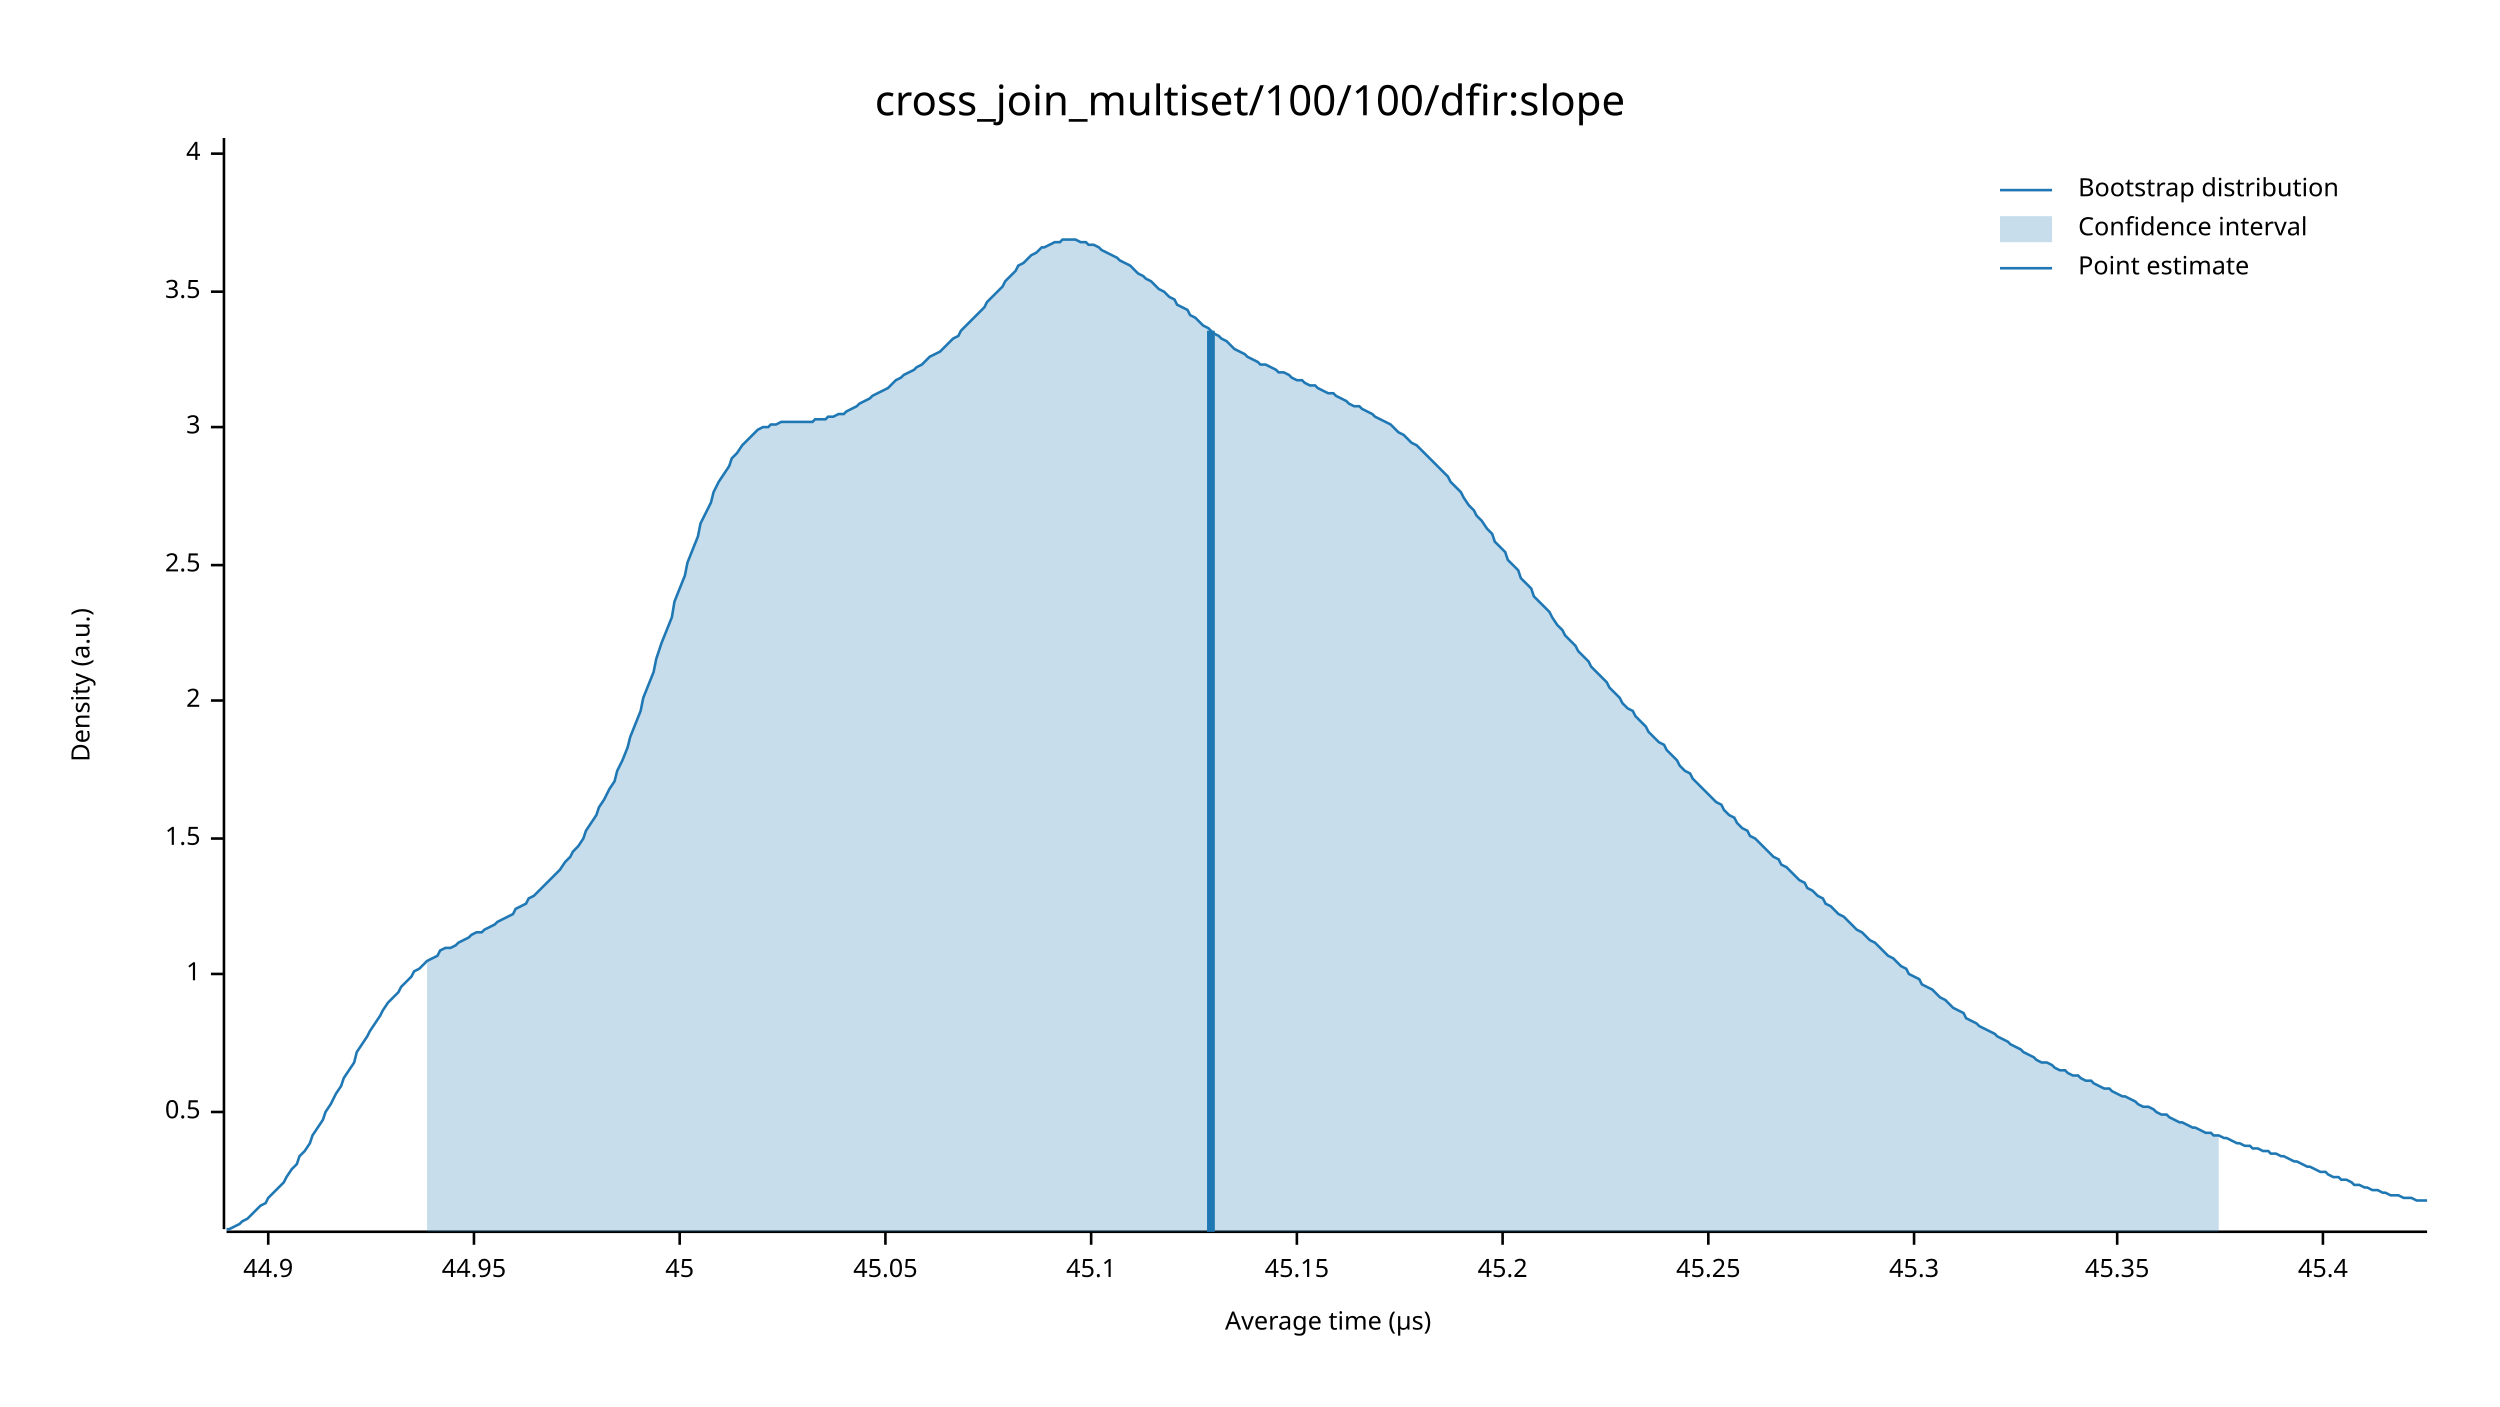
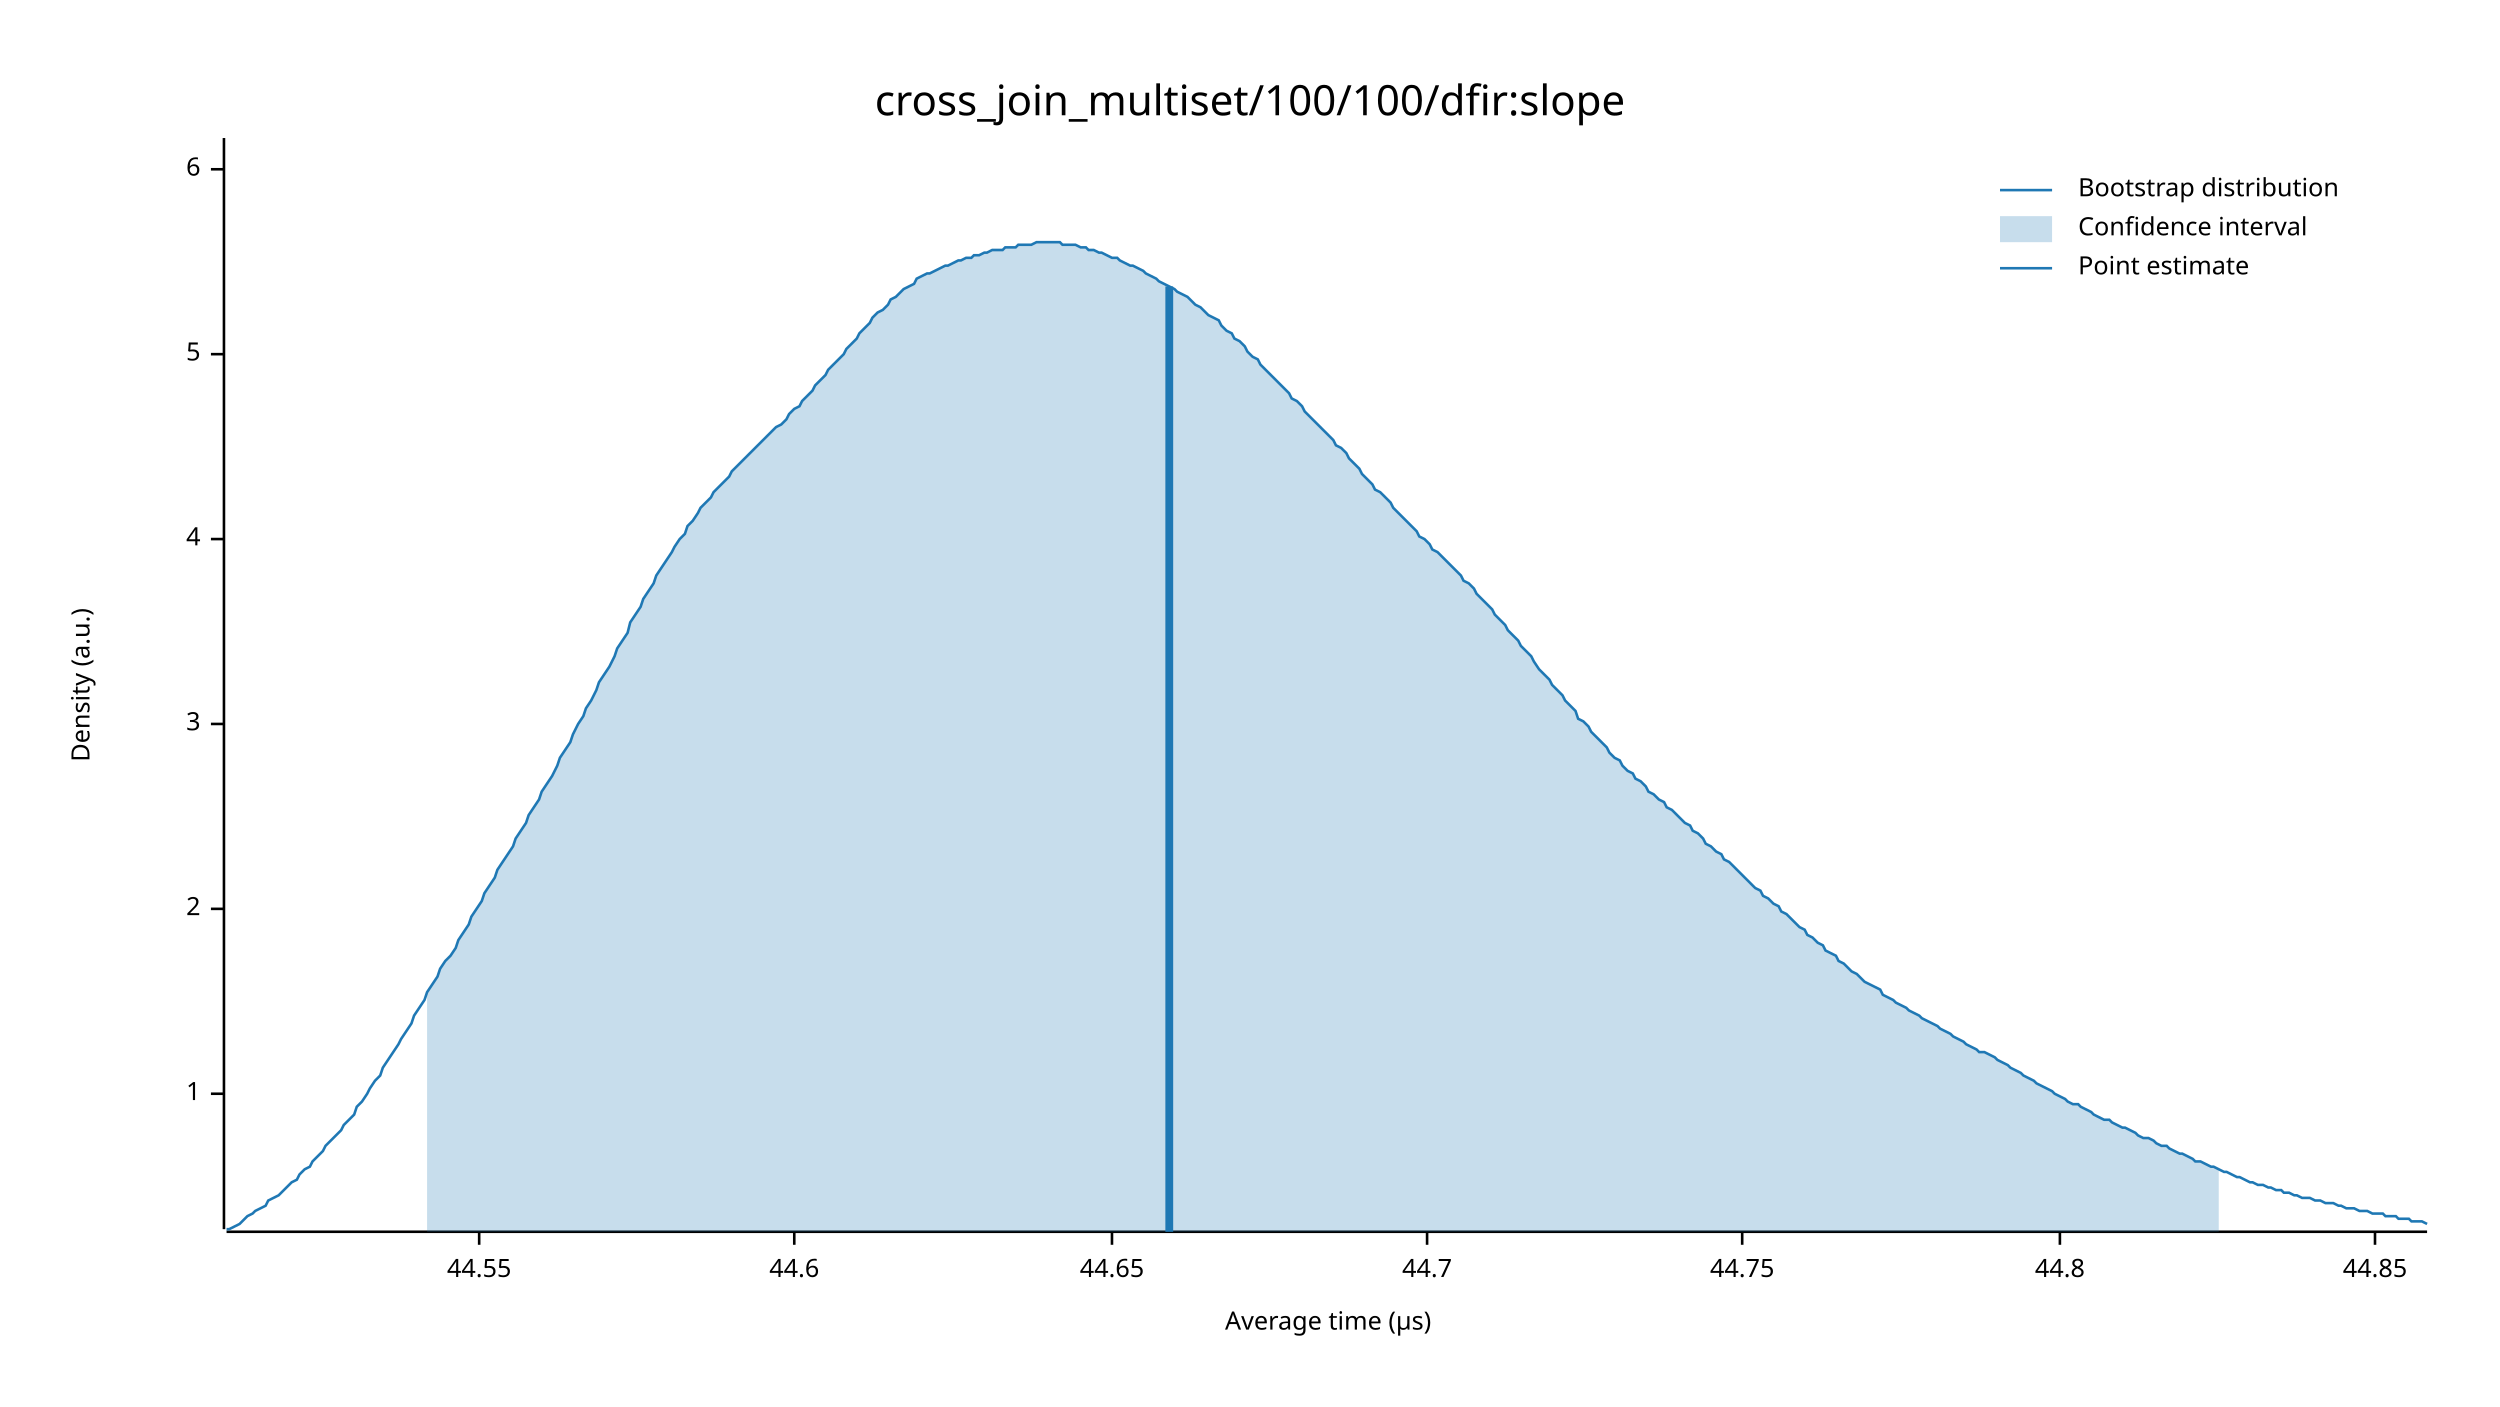
<svg xmlns="http://www.w3.org/2000/svg" width="960" height="540" viewBox="0 0 960 540">
  <text x="480" y="32" dy="0.76em" text-anchor="middle" font-family="sans-serif" font-size="16.129" opacity="1" fill="#000000">
cross_join_multiset/100/100/dfir:slope
</text>
  <text x="27" y="263" dy="0.76em" text-anchor="middle" font-family="sans-serif" font-size="9.677" opacity="1" fill="#000000" transform="rotate(270, 27, 263)">
Density (a.u.)
</text>
  <text x="510" y="513" dy="-0.5ex" text-anchor="middle" font-family="sans-serif" font-size="9.677" opacity="1" fill="#000000">
Average time (µs)
</text>
  <polyline fill="none" opacity="1" stroke="#000000" stroke-width="1" points="86,53 86,472 " />
-   <text x="77" y="427" dy="0.5ex" text-anchor="end" font-family="sans-serif" font-size="9.677" opacity="1" fill="#000000">
- 0.5
- </text>
-   <polyline fill="none" opacity="1" stroke="#000000" stroke-width="1" points="81,427 86,427 " />
-   <text x="77" y="374" dy="0.5ex" text-anchor="end" font-family="sans-serif" font-size="9.677" opacity="1" fill="#000000">
+   <text x="77" y="420" dy="0.5ex" text-anchor="end" font-family="sans-serif" font-size="9.677" opacity="1" fill="#000000">
1
</text>
-   <polyline fill="none" opacity="1" stroke="#000000" stroke-width="1" points="81,374 86,374 " />
-   <text x="77" y="322" dy="0.5ex" text-anchor="end" font-family="sans-serif" font-size="9.677" opacity="1" fill="#000000">
- 1.5
- </text>
-   <polyline fill="none" opacity="1" stroke="#000000" stroke-width="1" points="81,322 86,322 " />
-   <text x="77" y="269" dy="0.5ex" text-anchor="end" font-family="sans-serif" font-size="9.677" opacity="1" fill="#000000">
+   <polyline fill="none" opacity="1" stroke="#000000" stroke-width="1" points="81,420 86,420 " />
+   <text x="77" y="349" dy="0.5ex" text-anchor="end" font-family="sans-serif" font-size="9.677" opacity="1" fill="#000000">
2
</text>
-   <polyline fill="none" opacity="1" stroke="#000000" stroke-width="1" points="81,269 86,269 " />
-   <text x="77" y="217" dy="0.5ex" text-anchor="end" font-family="sans-serif" font-size="9.677" opacity="1" fill="#000000">
- 2.5
- </text>
-   <polyline fill="none" opacity="1" stroke="#000000" stroke-width="1" points="81,217 86,217 " />
-   <text x="77" y="164" dy="0.5ex" text-anchor="end" font-family="sans-serif" font-size="9.677" opacity="1" fill="#000000">
+   <polyline fill="none" opacity="1" stroke="#000000" stroke-width="1" points="81,349 86,349 " />
+   <text x="77" y="278" dy="0.5ex" text-anchor="end" font-family="sans-serif" font-size="9.677" opacity="1" fill="#000000">
3
</text>
-   <polyline fill="none" opacity="1" stroke="#000000" stroke-width="1" points="81,164 86,164 " />
-   <text x="77" y="112" dy="0.5ex" text-anchor="end" font-family="sans-serif" font-size="9.677" opacity="1" fill="#000000">
- 3.5
- </text>
-   <polyline fill="none" opacity="1" stroke="#000000" stroke-width="1" points="81,112 86,112 " />
-   <text x="77" y="59" dy="0.5ex" text-anchor="end" font-family="sans-serif" font-size="9.677" opacity="1" fill="#000000">
+   <polyline fill="none" opacity="1" stroke="#000000" stroke-width="1" points="81,278 86,278 " />
+   <text x="77" y="207" dy="0.5ex" text-anchor="end" font-family="sans-serif" font-size="9.677" opacity="1" fill="#000000">
4
</text>
-   <polyline fill="none" opacity="1" stroke="#000000" stroke-width="1" points="81,59 86,59 " />
+   <polyline fill="none" opacity="1" stroke="#000000" stroke-width="1" points="81,207 86,207 " />
+   <text x="77" y="136" dy="0.5ex" text-anchor="end" font-family="sans-serif" font-size="9.677" opacity="1" fill="#000000">
+ 5
+ </text>
+   <polyline fill="none" opacity="1" stroke="#000000" stroke-width="1" points="81,136 86,136 " />
+   <text x="77" y="65" dy="0.5ex" text-anchor="end" font-family="sans-serif" font-size="9.677" opacity="1" fill="#000000">
+ 6
+ </text>
+   <polyline fill="none" opacity="1" stroke="#000000" stroke-width="1" points="81,65 86,65 " />
  <polyline fill="none" opacity="1" stroke="#000000" stroke-width="1" points="87,473 932,473 " />
-   <text x="103" y="483" dy="0.76em" text-anchor="middle" font-family="sans-serif" font-size="9.677" opacity="1" fill="#000000">
- 44.9
+   <text x="184" y="483" dy="0.76em" text-anchor="middle" font-family="sans-serif" font-size="9.677" opacity="1" fill="#000000">
+ 44.55
</text>
-   <polyline fill="none" opacity="1" stroke="#000000" stroke-width="1" points="103,473 103,478 " />
-   <text x="182" y="483" dy="0.76em" text-anchor="middle" font-family="sans-serif" font-size="9.677" opacity="1" fill="#000000">
- 44.95
+   <polyline fill="none" opacity="1" stroke="#000000" stroke-width="1" points="184,473 184,478 " />
+   <text x="305" y="483" dy="0.76em" text-anchor="middle" font-family="sans-serif" font-size="9.677" opacity="1" fill="#000000">
+ 44.6
</text>
-   <polyline fill="none" opacity="1" stroke="#000000" stroke-width="1" points="182,473 182,478 " />
-   <text x="261" y="483" dy="0.76em" text-anchor="middle" font-family="sans-serif" font-size="9.677" opacity="1" fill="#000000">
- 45
+   <polyline fill="none" opacity="1" stroke="#000000" stroke-width="1" points="305,473 305,478 " />
+   <text x="427" y="483" dy="0.76em" text-anchor="middle" font-family="sans-serif" font-size="9.677" opacity="1" fill="#000000">
+ 44.65
</text>
-   <polyline fill="none" opacity="1" stroke="#000000" stroke-width="1" points="261,473 261,478 " />
-   <text x="340" y="483" dy="0.76em" text-anchor="middle" font-family="sans-serif" font-size="9.677" opacity="1" fill="#000000">
- 45.05
+   <polyline fill="none" opacity="1" stroke="#000000" stroke-width="1" points="427,473 427,478 " />
+   <text x="548" y="483" dy="0.76em" text-anchor="middle" font-family="sans-serif" font-size="9.677" opacity="1" fill="#000000">
+ 44.7
</text>
-   <polyline fill="none" opacity="1" stroke="#000000" stroke-width="1" points="340,473 340,478 " />
-   <text x="419" y="483" dy="0.76em" text-anchor="middle" font-family="sans-serif" font-size="9.677" opacity="1" fill="#000000">
- 45.1
+   <polyline fill="none" opacity="1" stroke="#000000" stroke-width="1" points="548,473 548,478 " />
+   <text x="669" y="483" dy="0.76em" text-anchor="middle" font-family="sans-serif" font-size="9.677" opacity="1" fill="#000000">
+ 44.75
</text>
-   <polyline fill="none" opacity="1" stroke="#000000" stroke-width="1" points="419,473 419,478 " />
-   <text x="498" y="483" dy="0.76em" text-anchor="middle" font-family="sans-serif" font-size="9.677" opacity="1" fill="#000000">
- 45.15
+   <polyline fill="none" opacity="1" stroke="#000000" stroke-width="1" points="669,473 669,478 " />
+   <text x="791" y="483" dy="0.76em" text-anchor="middle" font-family="sans-serif" font-size="9.677" opacity="1" fill="#000000">
+ 44.8
</text>
-   <polyline fill="none" opacity="1" stroke="#000000" stroke-width="1" points="498,473 498,478 " />
-   <text x="577" y="483" dy="0.76em" text-anchor="middle" font-family="sans-serif" font-size="9.677" opacity="1" fill="#000000">
- 45.2
+   <polyline fill="none" opacity="1" stroke="#000000" stroke-width="1" points="791,473 791,478 " />
+   <text x="912" y="483" dy="0.76em" text-anchor="middle" font-family="sans-serif" font-size="9.677" opacity="1" fill="#000000">
+ 44.85
</text>
-   <polyline fill="none" opacity="1" stroke="#000000" stroke-width="1" points="577,473 577,478 " />
-   <text x="656" y="483" dy="0.76em" text-anchor="middle" font-family="sans-serif" font-size="9.677" opacity="1" fill="#000000">
- 45.25
- </text>
-   <polyline fill="none" opacity="1" stroke="#000000" stroke-width="1" points="656,473 656,478 " />
-   <text x="735" y="483" dy="0.76em" text-anchor="middle" font-family="sans-serif" font-size="9.677" opacity="1" fill="#000000">
- 45.3
- </text>
-   <polyline fill="none" opacity="1" stroke="#000000" stroke-width="1" points="735,473 735,478 " />
-   <text x="813" y="483" dy="0.76em" text-anchor="middle" font-family="sans-serif" font-size="9.677" opacity="1" fill="#000000">
- 45.35
- </text>
-   <polyline fill="none" opacity="1" stroke="#000000" stroke-width="1" points="813,473 813,478 " />
-   <text x="892" y="483" dy="0.76em" text-anchor="middle" font-family="sans-serif" font-size="9.677" opacity="1" fill="#000000">
- 45.4
- </text>
-   <polyline fill="none" opacity="1" stroke="#000000" stroke-width="1" points="892,473 892,478 " />
-   <polyline fill="none" opacity="1" stroke="#1F78B4" stroke-width="1" points="87,472 88,472 90,471 92,470 93,469 95,468 97,466 98,465 100,463 102,462 103,460 105,458 107,456 109,454 110,452 112,449 114,447 115,444 117,442 119,439 120,436 122,433 124,430 125,427 127,424 129,420 131,417 132,414 134,411 136,408 137,404 139,401 141,398 142,396 144,393 146,390 147,388 149,385 151,383 153,381 154,379 156,377 158,375 159,373 161,372 163,370 164,369 166,368 168,367 169,365 171,364 173,364 175,363 176,362 178,361 180,360 181,359 183,358 185,358 186,357 188,356 190,355 191,354 193,353 195,352 197,351 198,349 200,348 202,347 203,345 205,344 207,342 208,341 210,339 212,337 214,335 215,334 217,331 219,329 220,327 222,325 224,322 225,319 227,316 229,313 230,310 232,307 234,303 236,300 237,296 239,292 241,287 242,283 244,278 246,273 247,268 249,263 251,258 252,253 254,247 256,242 258,237 259,231 261,226 263,221 264,216 266,211 268,206 269,201 271,197 273,193 274,189 276,185 278,182 280,179 281,176 283,174 285,171 286,170 288,168 290,166 291,165 293,164 295,164 296,163 298,163 300,162 302,162 303,162 305,162 307,162 308,162 310,162 312,162 313,161 315,161 317,161 318,160 320,160 322,159 324,159 325,158 327,157 329,156 330,155 332,154 334,153 335,152 337,151 339,150 341,149 342,148 344,146 346,145 347,144 349,143 351,142 352,141 354,140 356,138 357,137 359,136 361,135 363,133 364,132 366,130 368,129 369,127 371,125 373,123 374,122 376,120 378,118 379,116 381,114 383,112 385,110 386,108 388,106 390,104 391,102 393,101 395,99 396,98 398,97 400,95 401,95 403,94 405,93 407,93 408,92 410,92 412,92 413,92 415,93 417,93 418,94 420,94 422,95 423,96 425,97 427,98 429,99 430,100 432,101 434,102 435,103 437,105 439,106 440,107 442,108 444,110 445,111 447,112 449,114 451,115 452,117 454,118 456,119 457,121 459,122 461,124 462,125 464,126 466,128 468,129 469,130 471,131 473,133 474,134 476,135 478,136 479,137 481,138 483,139 484,140 486,140 488,141 490,142 491,143 493,143 495,144 496,145 498,146 500,146 501,147 503,148 505,148 506,149 508,150 510,151 512,151 513,152 515,153 517,154 518,155 520,156 522,156 523,157 525,158 527,159 528,160 530,161 532,162 534,163 535,164 537,166 539,167 540,168 542,170 544,171 545,172 547,174 549,176 550,177 552,179 554,181 556,183 557,185 559,187 561,189 562,191 564,194 566,196 567,198 569,200 571,203 573,205 574,208 576,210 578,212 579,215 581,217 583,219 584,222 586,224 588,226 589,229 591,231 593,233 595,235 596,237 598,240 600,242 601,244 603,246 605,248 606,250 608,252 610,254 611,256 613,258 615,260 617,262 618,264 620,266 622,268 623,270 625,272 627,273 628,275 630,277 632,279 633,281 635,283 637,285 639,286 640,288 642,290 644,292 645,294 647,296 649,297 650,299 652,301 654,303 655,304 657,306 659,308 661,309 662,311 664,313 666,314 667,316 669,318 671,319 672,321 674,322 676,324 677,325 679,327 681,329 683,330 684,332 686,333 688,335 689,336 691,338 693,339 694,341 696,342 698,344 700,345 701,347 703,348 705,350 706,351 708,352 710,354 711,355 713,357 715,358 716,359 718,361 720,362 722,364 723,365 725,367 727,368 728,369 730,371 732,372 733,374 735,375 737,376 738,378 740,379 742,380 744,382 745,383 747,384 749,386 750,387 752,388 754,389 755,391 757,392 759,393 760,394 762,395 764,396 766,397 767,398 769,399 771,400 772,401 774,402 776,403 777,404 779,405 781,406 782,407 784,408 786,408 788,409 789,410 791,411 793,411 794,412 796,413 798,413 799,414 801,415 803,415 804,416 806,417 808,418 810,418 811,419 813,420 815,421 816,421 818,422 820,423 821,424 823,425 825,425 827,426 828,427 830,428 832,428 833,429 835,430 837,431 838,431 840,432 842,433 843,433 845,434 847,435 849,435 850,436 852,436 854,437 855,437 857,438 859,439 860,439 862,440 864,440 865,441 867,441 869,442 871,442 872,443 874,443 876,444 877,444 879,445 881,446 882,446 884,447 886,448 887,448 889,449 891,450 893,450 894,451 896,452 898,452 899,453 901,453 903,454 904,455 906,455 908,456 909,456 911,457 913,457 915,458 916,458 918,459 920,459 921,459 923,460 925,460 926,460 928,461 930,461 932,461 " />
-   <polygon opacity="0.25" fill="#1F78B4" points="164,369 166,368 168,367 169,365 171,364 173,364 175,363 176,362 178,361 180,360 181,359 183,358 185,358 186,357 188,356 190,355 191,354 193,353 195,352 197,351 198,349 200,348 202,347 203,345 205,344 207,342 208,341 210,339 212,337 214,335 215,334 217,331 219,329 220,327 222,325 224,322 225,319 227,316 229,313 230,310 232,307 234,303 236,300 237,296 239,292 241,287 242,283 244,278 246,273 247,268 249,263 251,258 252,253 254,247 256,242 258,237 259,231 261,226 263,221 264,216 266,211 268,206 269,201 271,197 273,193 274,189 276,185 278,182 280,179 281,176 283,174 285,171 286,170 288,168 290,166 291,165 293,164 295,164 296,163 298,163 300,162 302,162 303,162 305,162 307,162 308,162 310,162 312,162 313,161 315,161 317,161 318,160 320,160 322,159 324,159 325,158 327,157 329,156 330,155 332,154 334,153 335,152 337,151 339,150 341,149 342,148 344,146 346,145 347,144 349,143 351,142 352,141 354,140 356,138 357,137 359,136 361,135 363,133 364,132 366,130 368,129 369,127 371,125 373,123 374,122 376,120 378,118 379,116 381,114 383,112 385,110 386,108 388,106 390,104 391,102 393,101 395,99 396,98 398,97 400,95 401,95 403,94 405,93 407,93 408,92 410,92 412,92 413,92 415,93 417,93 418,94 420,94 422,95 423,96 425,97 427,98 429,99 430,100 432,101 434,102 435,103 437,105 439,106 440,107 442,108 444,110 445,111 447,112 449,114 451,115 452,117 454,118 456,119 457,121 459,122 461,124 462,125 464,126 466,128 468,129 469,130 471,131 473,133 474,134 476,135 478,136 479,137 481,138 483,139 484,140 486,140 488,141 490,142 491,143 493,143 495,144 496,145 498,146 500,146 501,147 503,148 505,148 506,149 508,150 510,151 512,151 513,152 515,153 517,154 518,155 520,156 522,156 523,157 525,158 527,159 528,160 530,161 532,162 534,163 535,164 537,166 539,167 540,168 542,170 544,171 545,172 547,174 549,176 550,177 552,179 554,181 556,183 557,185 559,187 561,189 562,191 564,194 566,196 567,198 569,200 571,203 573,205 574,208 576,210 578,212 579,215 581,217 583,219 584,222 586,224 588,226 589,229 591,231 593,233 595,235 596,237 598,240 600,242 601,244 603,246 605,248 606,250 608,252 610,254 611,256 613,258 615,260 617,262 618,264 620,266 622,268 623,270 625,272 627,273 628,275 630,277 632,279 633,281 635,283 637,285 639,286 640,288 642,290 644,292 645,294 647,296 649,297 650,299 652,301 654,303 655,304 657,306 659,308 661,309 662,311 664,313 666,314 667,316 669,318 671,319 672,321 674,322 676,324 677,325 679,327 681,329 683,330 684,332 686,333 688,335 689,336 691,338 693,339 694,341 696,342 698,344 700,345 701,347 703,348 705,350 706,351 708,352 710,354 711,355 713,357 715,358 716,359 718,361 720,362 722,364 723,365 725,367 727,368 728,369 730,371 732,372 733,374 735,375 737,376 738,378 740,379 742,380 744,382 745,383 747,384 749,386 750,387 752,388 754,389 755,391 757,392 759,393 760,394 762,395 764,396 766,397 767,398 769,399 771,400 772,401 774,402 776,403 777,404 779,405 781,406 782,407 784,408 786,408 788,409 789,410 791,411 793,411 794,412 796,413 798,413 799,414 801,415 803,415 804,416 806,417 808,418 810,418 811,419 813,420 815,421 816,421 818,422 820,423 821,424 823,425 825,425 827,426 828,427 830,428 832,428 833,429 835,430 837,431 838,431 840,432 842,433 843,433 845,434 847,435 849,435 850,436 852,436 852,473 164,473 " />
-   <polyline fill="none" opacity="1" stroke="#1F78B4" stroke-width="3" points="465,473 465,127 " />
+   <polyline fill="none" opacity="1" stroke="#000000" stroke-width="1" points="912,473 912,478 " />
+   <polyline fill="none" opacity="1" stroke="#1F78B4" stroke-width="1" points="87,472 88,472 90,471 92,470 93,469 95,467 97,466 98,465 100,464 102,463 103,461 105,460 107,459 109,457 110,456 112,454 114,453 115,451 117,449 119,448 120,446 122,444 124,442 125,440 127,438 129,436 131,434 132,432 134,430 136,428 137,425 139,423 141,420 142,418 144,415 146,413 147,410 149,407 151,404 153,401 154,399 156,396 158,393 159,390 161,387 163,384 164,381 166,378 168,375 169,372 171,369 173,367 175,364 176,361 178,358 180,355 181,352 183,349 185,346 186,343 188,340 190,337 191,334 193,331 195,328 197,325 198,322 200,319 202,316 203,313 205,310 207,307 208,304 210,301 212,298 214,294 215,291 217,288 219,285 220,282 222,278 224,275 225,272 227,269 229,265 230,262 232,259 234,256 236,252 237,249 239,246 241,243 242,239 244,236 246,233 247,230 249,227 251,224 252,221 254,218 256,215 258,212 259,210 261,207 263,205 264,202 266,200 268,197 269,195 271,193 273,191 274,189 276,187 278,185 280,183 281,181 283,179 285,177 286,176 288,174 290,172 291,171 293,169 295,167 296,166 298,164 300,163 302,161 303,159 305,157 307,156 308,154 310,152 312,150 313,148 315,146 317,144 318,142 320,140 322,138 324,136 325,134 327,132 329,130 330,128 332,126 334,124 335,122 337,120 339,119 341,117 342,115 344,114 346,112 347,111 349,110 351,109 352,107 354,106 356,105 357,105 359,104 361,103 363,102 364,102 366,101 368,100 369,100 371,99 373,99 374,98 376,98 378,97 379,97 381,96 383,96 385,96 386,95 388,95 390,95 391,94 393,94 395,94 396,94 398,93 400,93 401,93 403,93 405,93 407,93 408,94 410,94 412,94 413,94 415,95 417,95 418,96 420,96 422,97 423,97 425,98 427,99 429,99 430,100 432,101 434,102 435,102 437,103 439,104 440,105 442,106 444,107 445,108 447,109 449,110 451,111 452,112 454,113 456,114 457,115 459,117 461,118 462,119 464,121 466,122 468,123 469,125 471,127 473,128 474,130 476,131 478,133 479,135 481,137 483,138 484,140 486,142 488,144 490,146 491,147 493,149 495,151 496,153 498,154 500,156 501,158 503,160 505,162 506,163 508,165 510,167 512,169 513,171 515,172 517,174 518,176 520,178 522,180 523,182 525,184 527,186 528,188 530,189 532,191 534,193 535,195 537,197 539,199 540,200 542,202 544,204 545,206 547,207 549,209 550,211 552,212 554,214 556,216 557,217 559,219 561,221 562,223 564,224 566,226 567,228 569,230 571,232 573,234 574,236 576,238 578,240 579,242 581,244 583,246 584,248 586,250 588,252 589,254 591,257 593,259 595,261 596,263 598,265 600,267 601,269 603,271 605,273 606,276 608,277 610,279 611,281 613,283 615,285 617,287 618,289 620,291 622,292 623,294 625,296 627,297 628,299 630,300 632,302 633,304 635,305 637,307 639,308 640,310 642,311 644,313 645,314 647,316 649,317 650,319 652,320 654,322 655,324 657,325 659,327 661,328 662,330 664,331 666,333 667,334 669,336 671,338 672,339 674,341 676,342 677,344 679,345 681,347 683,348 684,350 686,351 688,353 689,354 691,356 693,357 694,359 696,360 698,362 700,363 701,365 703,366 705,367 706,369 708,370 710,372 711,373 713,374 715,376 716,377 718,378 720,379 722,380 723,382 725,383 727,384 728,385 730,386 732,387 733,388 735,389 737,390 738,391 740,392 742,393 744,394 745,395 747,396 749,397 750,398 752,399 754,400 755,401 757,402 759,403 760,404 762,404 764,405 766,406 767,407 769,408 771,409 772,410 774,411 776,412 777,413 779,414 781,415 782,416 784,417 786,418 788,419 789,420 791,421 793,422 794,423 796,424 798,424 799,425 801,426 803,427 804,428 806,429 808,430 810,430 811,431 813,432 815,433 816,433 818,434 820,435 821,436 823,437 825,437 827,438 828,439 830,440 832,440 833,441 835,442 837,443 838,443 840,444 842,445 843,446 845,446 847,447 849,448 850,448 852,449 854,450 855,450 857,451 859,452 860,452 862,453 864,454 865,454 867,455 869,455 871,456 872,456 874,457 876,457 877,458 879,458 881,459 882,459 884,460 886,460 887,460 889,461 891,461 893,462 894,462 896,462 898,463 899,463 901,464 903,464 904,464 906,465 908,465 909,465 911,466 913,466 915,466 916,467 918,467 920,467 921,468 923,468 925,468 926,469 928,469 930,469 932,470 " />
+   <polygon opacity="0.25" fill="#1F78B4" points="164,381 166,378 168,375 169,372 171,369 173,367 175,364 176,361 178,358 180,355 181,352 183,349 185,346 186,343 188,340 190,337 191,334 193,331 195,328 197,325 198,322 200,319 202,316 203,313 205,310 207,307 208,304 210,301 212,298 214,294 215,291 217,288 219,285 220,282 222,278 224,275 225,272 227,269 229,265 230,262 232,259 234,256 236,252 237,249 239,246 241,243 242,239 244,236 246,233 247,230 249,227 251,224 252,221 254,218 256,215 258,212 259,210 261,207 263,205 264,202 266,200 268,197 269,195 271,193 273,191 274,189 276,187 278,185 280,183 281,181 283,179 285,177 286,176 288,174 290,172 291,171 293,169 295,167 296,166 298,164 300,163 302,161 303,159 305,157 307,156 308,154 310,152 312,150 313,148 315,146 317,144 318,142 320,140 322,138 324,136 325,134 327,132 329,130 330,128 332,126 334,124 335,122 337,120 339,119 341,117 342,115 344,114 346,112 347,111 349,110 351,109 352,107 354,106 356,105 357,105 359,104 361,103 363,102 364,102 366,101 368,100 369,100 371,99 373,99 374,98 376,98 378,97 379,97 381,96 383,96 385,96 386,95 388,95 390,95 391,94 393,94 395,94 396,94 398,93 400,93 401,93 403,93 405,93 407,93 408,94 410,94 412,94 413,94 415,95 417,95 418,96 420,96 422,97 423,97 425,98 427,99 429,99 430,100 432,101 434,102 435,102 437,103 439,104 440,105 442,106 444,107 445,108 447,109 449,110 451,111 452,112 454,113 456,114 457,115 459,117 461,118 462,119 464,121 466,122 468,123 469,125 471,127 473,128 474,130 476,131 478,133 479,135 481,137 483,138 484,140 486,142 488,144 490,146 491,147 493,149 495,151 496,153 498,154 500,156 501,158 503,160 505,162 506,163 508,165 510,167 512,169 513,171 515,172 517,174 518,176 520,178 522,180 523,182 525,184 527,186 528,188 530,189 532,191 534,193 535,195 537,197 539,199 540,200 542,202 544,204 545,206 547,207 549,209 550,211 552,212 554,214 556,216 557,217 559,219 561,221 562,223 564,224 566,226 567,228 569,230 571,232 573,234 574,236 576,238 578,240 579,242 581,244 583,246 584,248 586,250 588,252 589,254 591,257 593,259 595,261 596,263 598,265 600,267 601,269 603,271 605,273 606,276 608,277 610,279 611,281 613,283 615,285 617,287 618,289 620,291 622,292 623,294 625,296 627,297 628,299 630,300 632,302 633,304 635,305 637,307 639,308 640,310 642,311 644,313 645,314 647,316 649,317 650,319 652,320 654,322 655,324 657,325 659,327 661,328 662,330 664,331 666,333 667,334 669,336 671,338 672,339 674,341 676,342 677,344 679,345 681,347 683,348 684,350 686,351 688,353 689,354 691,356 693,357 694,359 696,360 698,362 700,363 701,365 703,366 705,367 706,369 708,370 710,372 711,373 713,374 715,376 716,377 718,378 720,379 722,380 723,382 725,383 727,384 728,385 730,386 732,387 733,388 735,389 737,390 738,391 740,392 742,393 744,394 745,395 747,396 749,397 750,398 752,399 754,400 755,401 757,402 759,403 760,404 762,404 764,405 766,406 767,407 769,408 771,409 772,410 774,411 776,412 777,413 779,414 781,415 782,416 784,417 786,418 788,419 789,420 791,421 793,422 794,423 796,424 798,424 799,425 801,426 803,427 804,428 806,429 808,430 810,430 811,431 813,432 815,433 816,433 818,434 820,435 821,436 823,437 825,437 827,438 828,439 830,440 832,440 833,441 835,442 837,443 838,443 840,444 842,445 843,446 845,446 847,447 849,448 850,448 852,449 852,473 164,473 " />
+   <polyline fill="none" opacity="1" stroke="#1F78B4" stroke-width="3" points="449,473 449,110 " />
  <text x="798" y="68" dy="0.76em" text-anchor="start" font-family="sans-serif" font-size="9.677" opacity="1" fill="#000000">
Bootstrap distribution
</text>
  <text x="798" y="83" dy="0.76em" text-anchor="start" font-family="sans-serif" font-size="9.677" opacity="1" fill="#000000">
Confidence interval
</text>
  <text x="798" y="98" dy="0.76em" text-anchor="start" font-family="sans-serif" font-size="9.677" opacity="1" fill="#000000">
Point estimate
</text>
  <polyline fill="none" opacity="1" stroke="#1F78B4" stroke-width="1" points="768,73 788,73 " />
  <rect x="768" y="83" width="20" height="10" opacity="0.25" fill="#1F78B4" stroke="none" />
  <polyline fill="none" opacity="1" stroke="#1F78B4" stroke-width="1" points="768,103 788,103 " />
</svg>
